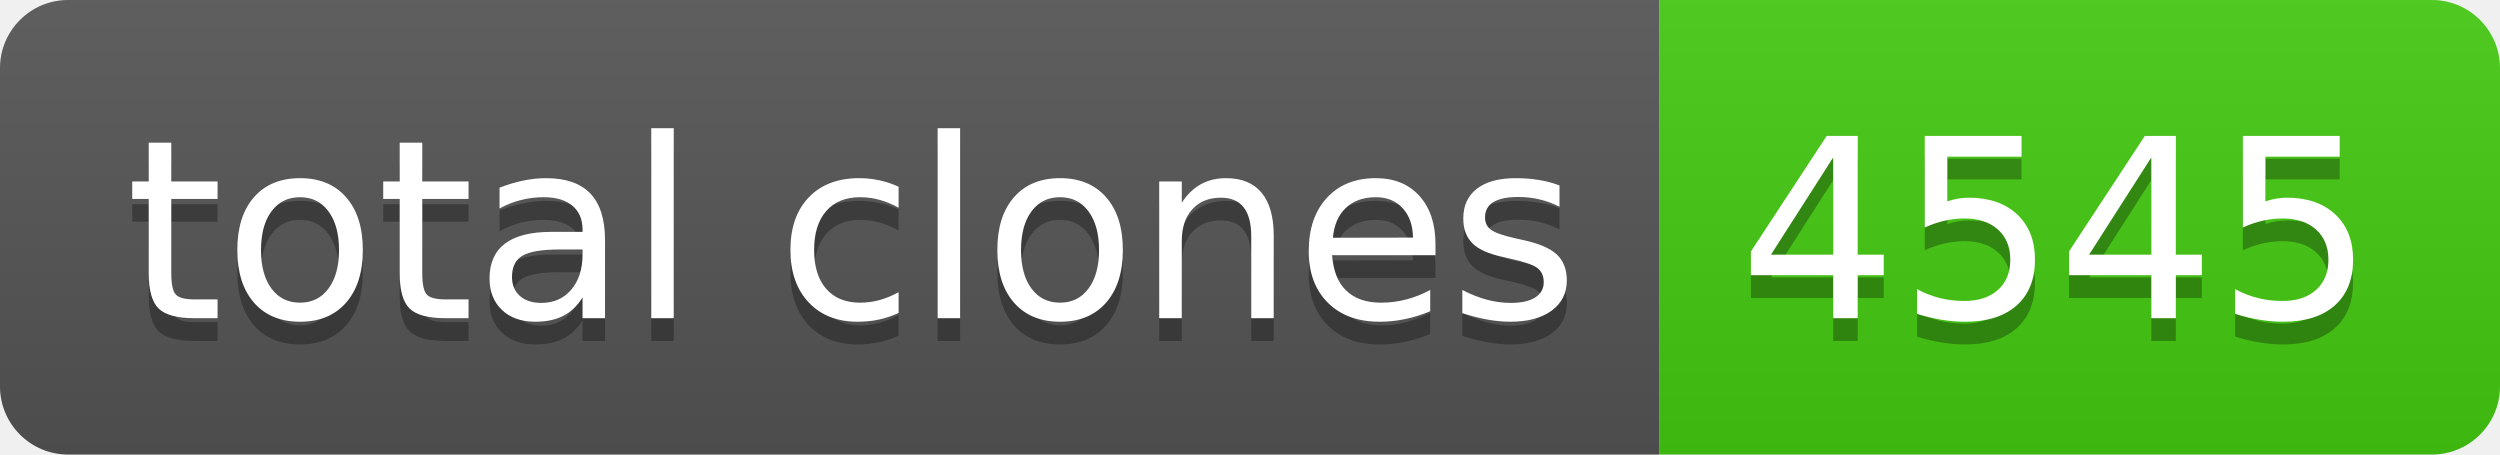
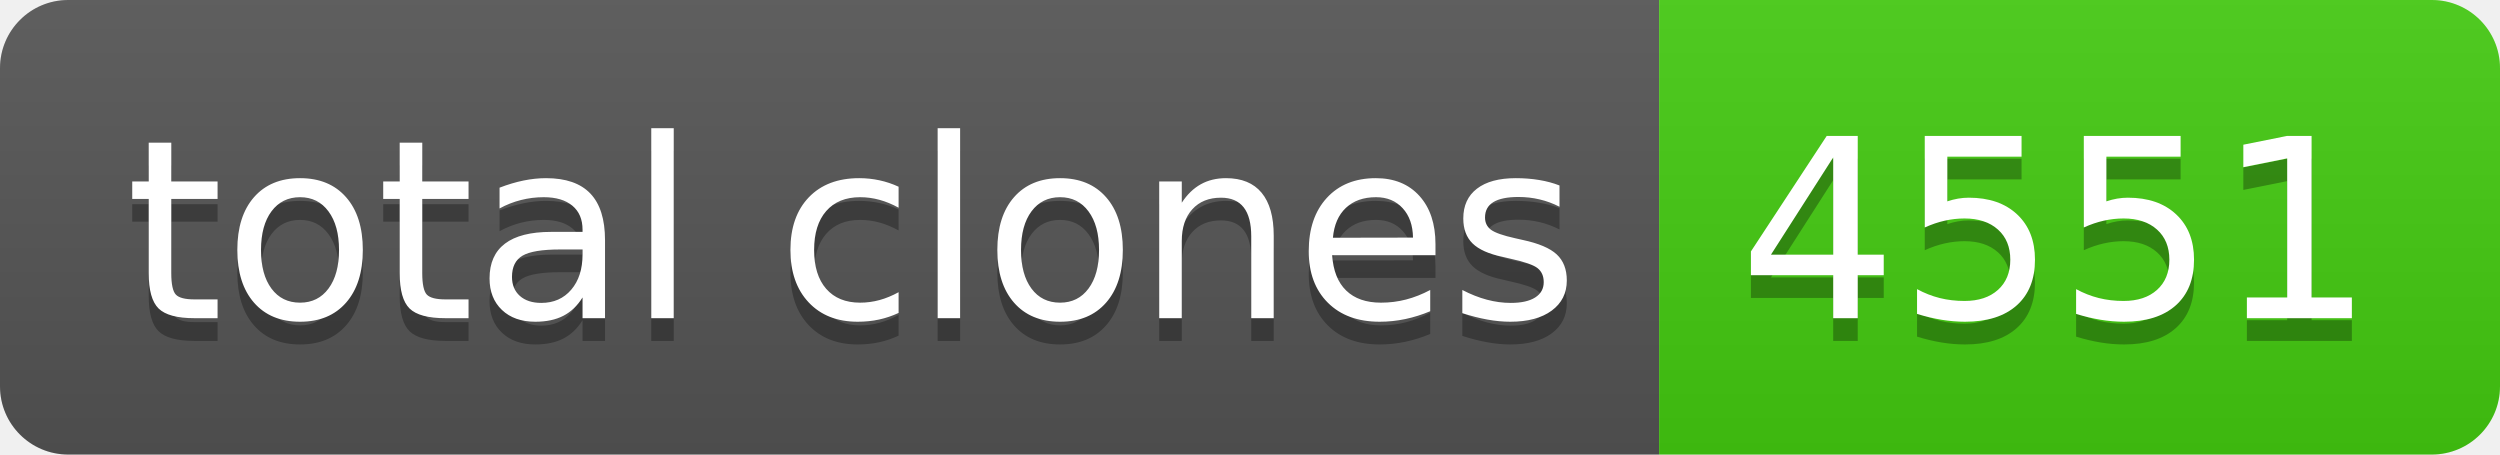
- <svg xmlns="http://www.w3.org/2000/svg" width="110" height="20" role="img" aria-label="total clones: 4545">
+ <svg xmlns="http://www.w3.org/2000/svg" width="110" height="20" role="img" aria-label="total clones: 4551">
  <linearGradient id="s" x2="0" y2="100%">
    <stop offset="0" stop-color="#bbb" stop-opacity=".1" />
    <stop offset="1" stop-opacity=".1" />
  </linearGradient>
  <clipPath id="r">
    <rect width="110" height="20" rx="3" fill="#fff" />
  </clipPath>
  <g clip-path="url(#r)">
    <rect width="73" height="20" fill="#555" />
    <rect x="73" width="37" height="20" fill="#4c1" />
    <rect width="110" height="20" fill="url(#s)" />
  </g>
  <g fill="#fff" text-anchor="middle" font-family="Verdana,Geneva,DejaVu Sans,sans-serif" text-rendering="geometricPrecision" font-size="110">
    <text aria-hidden="true" x="375" y="150" fill="#010101" fill-opacity=".3" transform="scale(.1)" textLength="630">total clones</text>
    <text x="375" y="140" transform="scale(.1)" fill="#fff" textLength="630">total clones</text>
-     <text aria-hidden="true" x="905" y="150" fill="#010101" fill-opacity=".3" transform="scale(.1)" textLength="270">4545</text>
-     <text x="905" y="140" transform="scale(.1)" fill="#fff" textLength="270">4545</text>
+     <text aria-hidden="true" x="905" y="150" fill="#010101" fill-opacity=".3" transform="scale(.1)" textLength="270">4551</text>
+     <text x="905" y="140" transform="scale(.1)" fill="#fff" textLength="270">4551</text>
  </g>
</svg>
